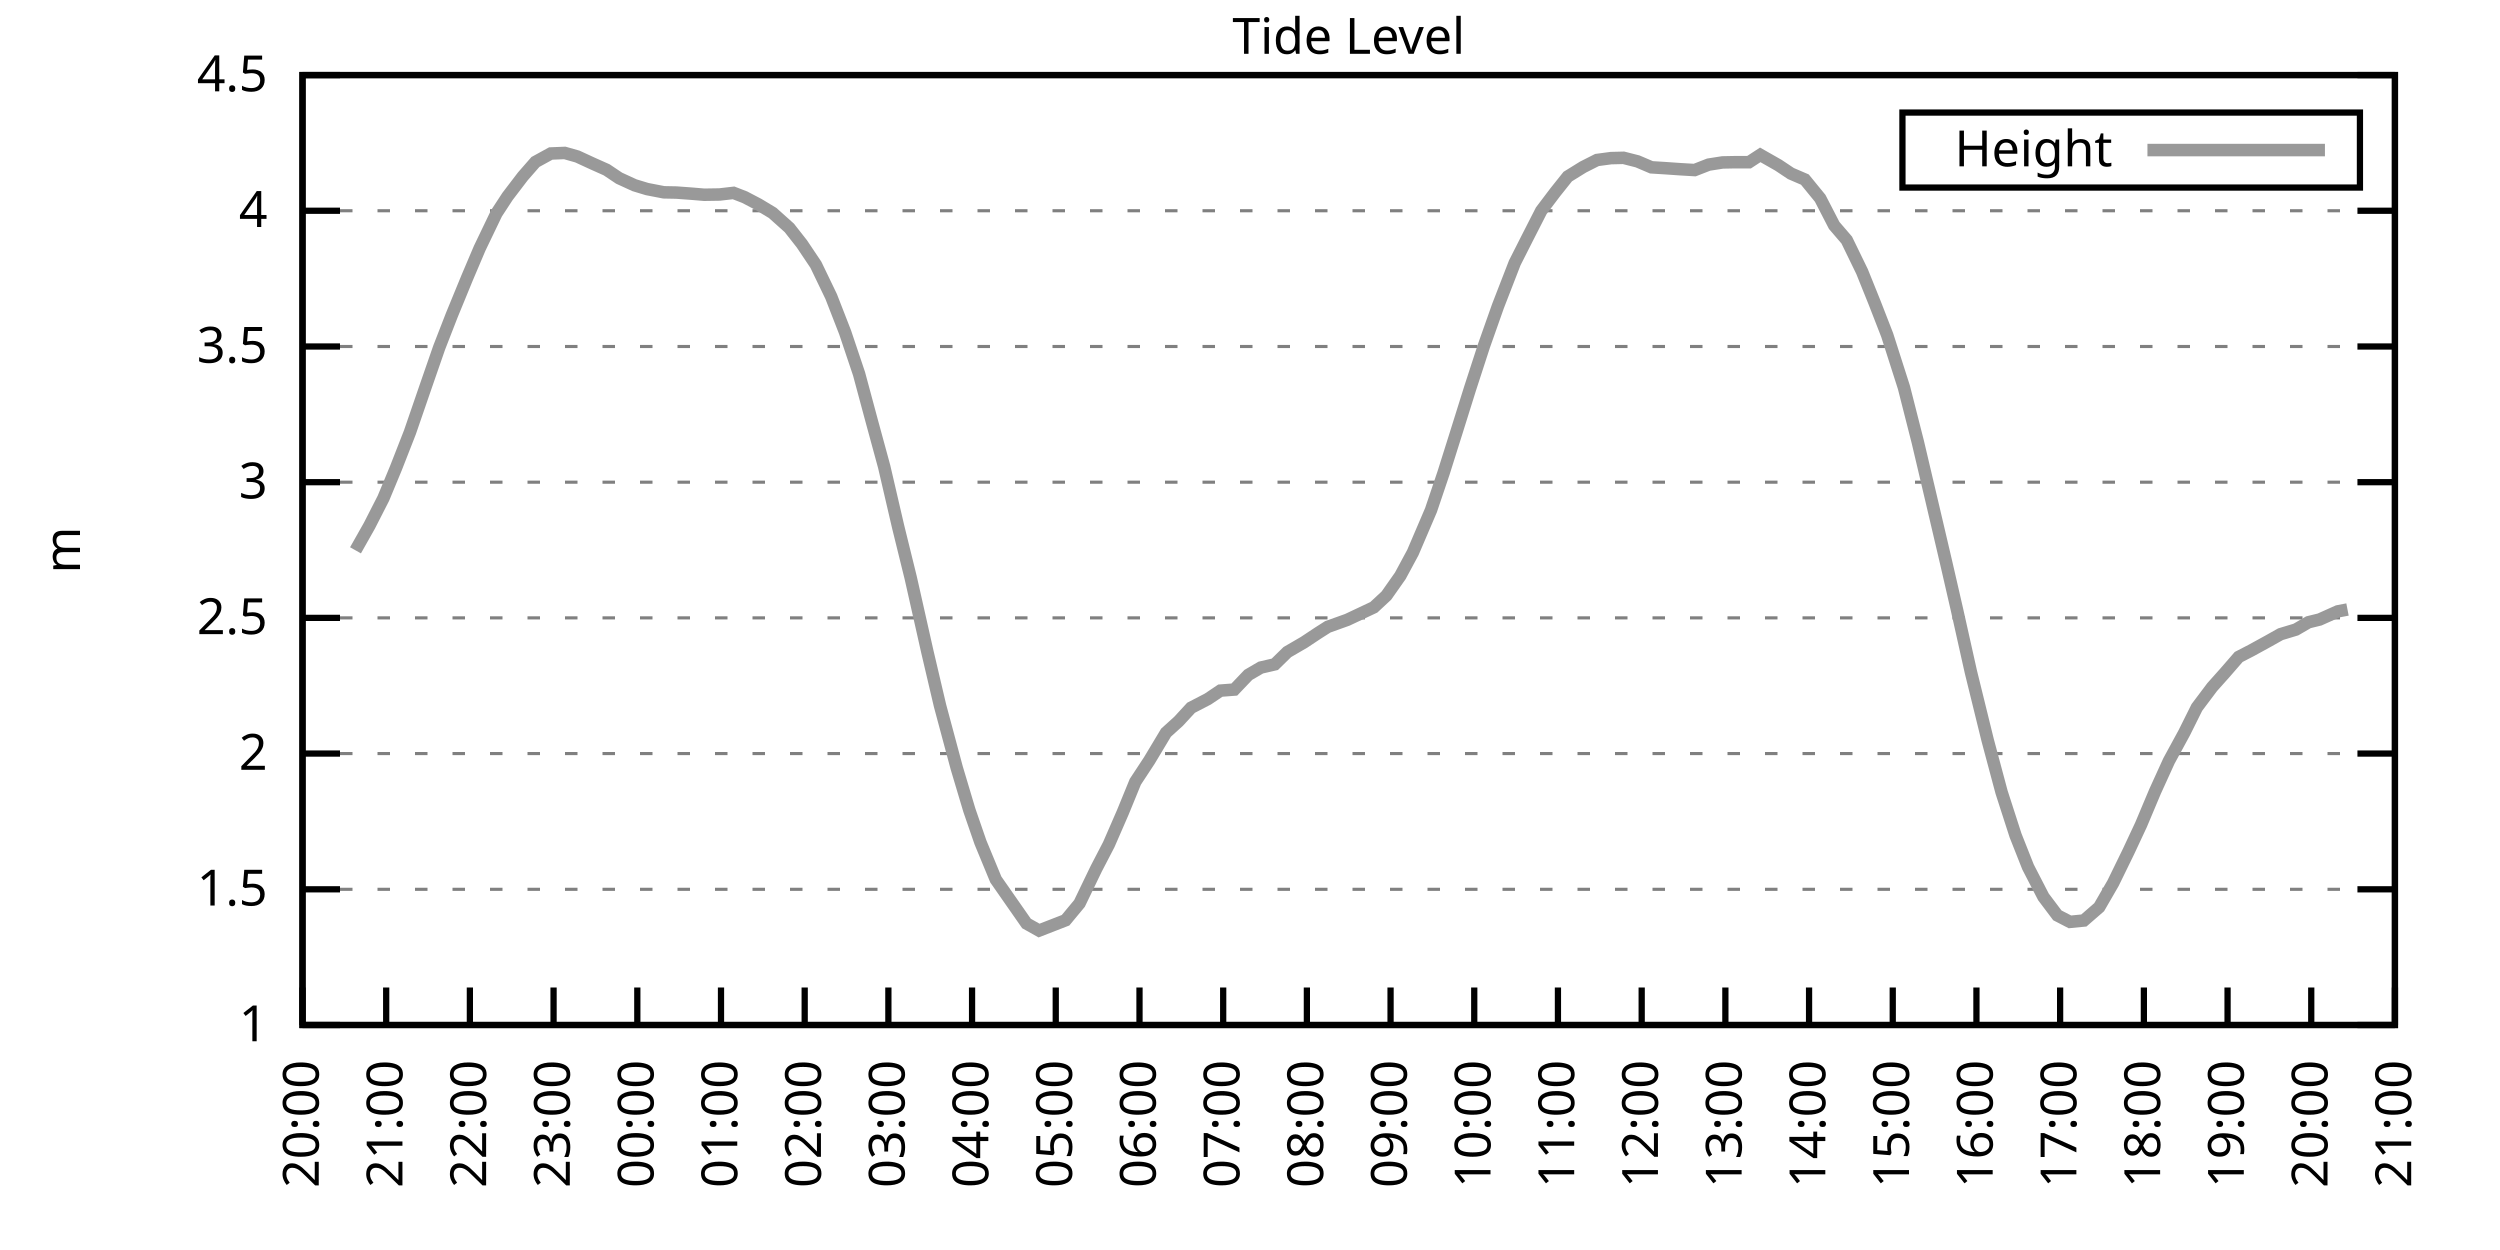
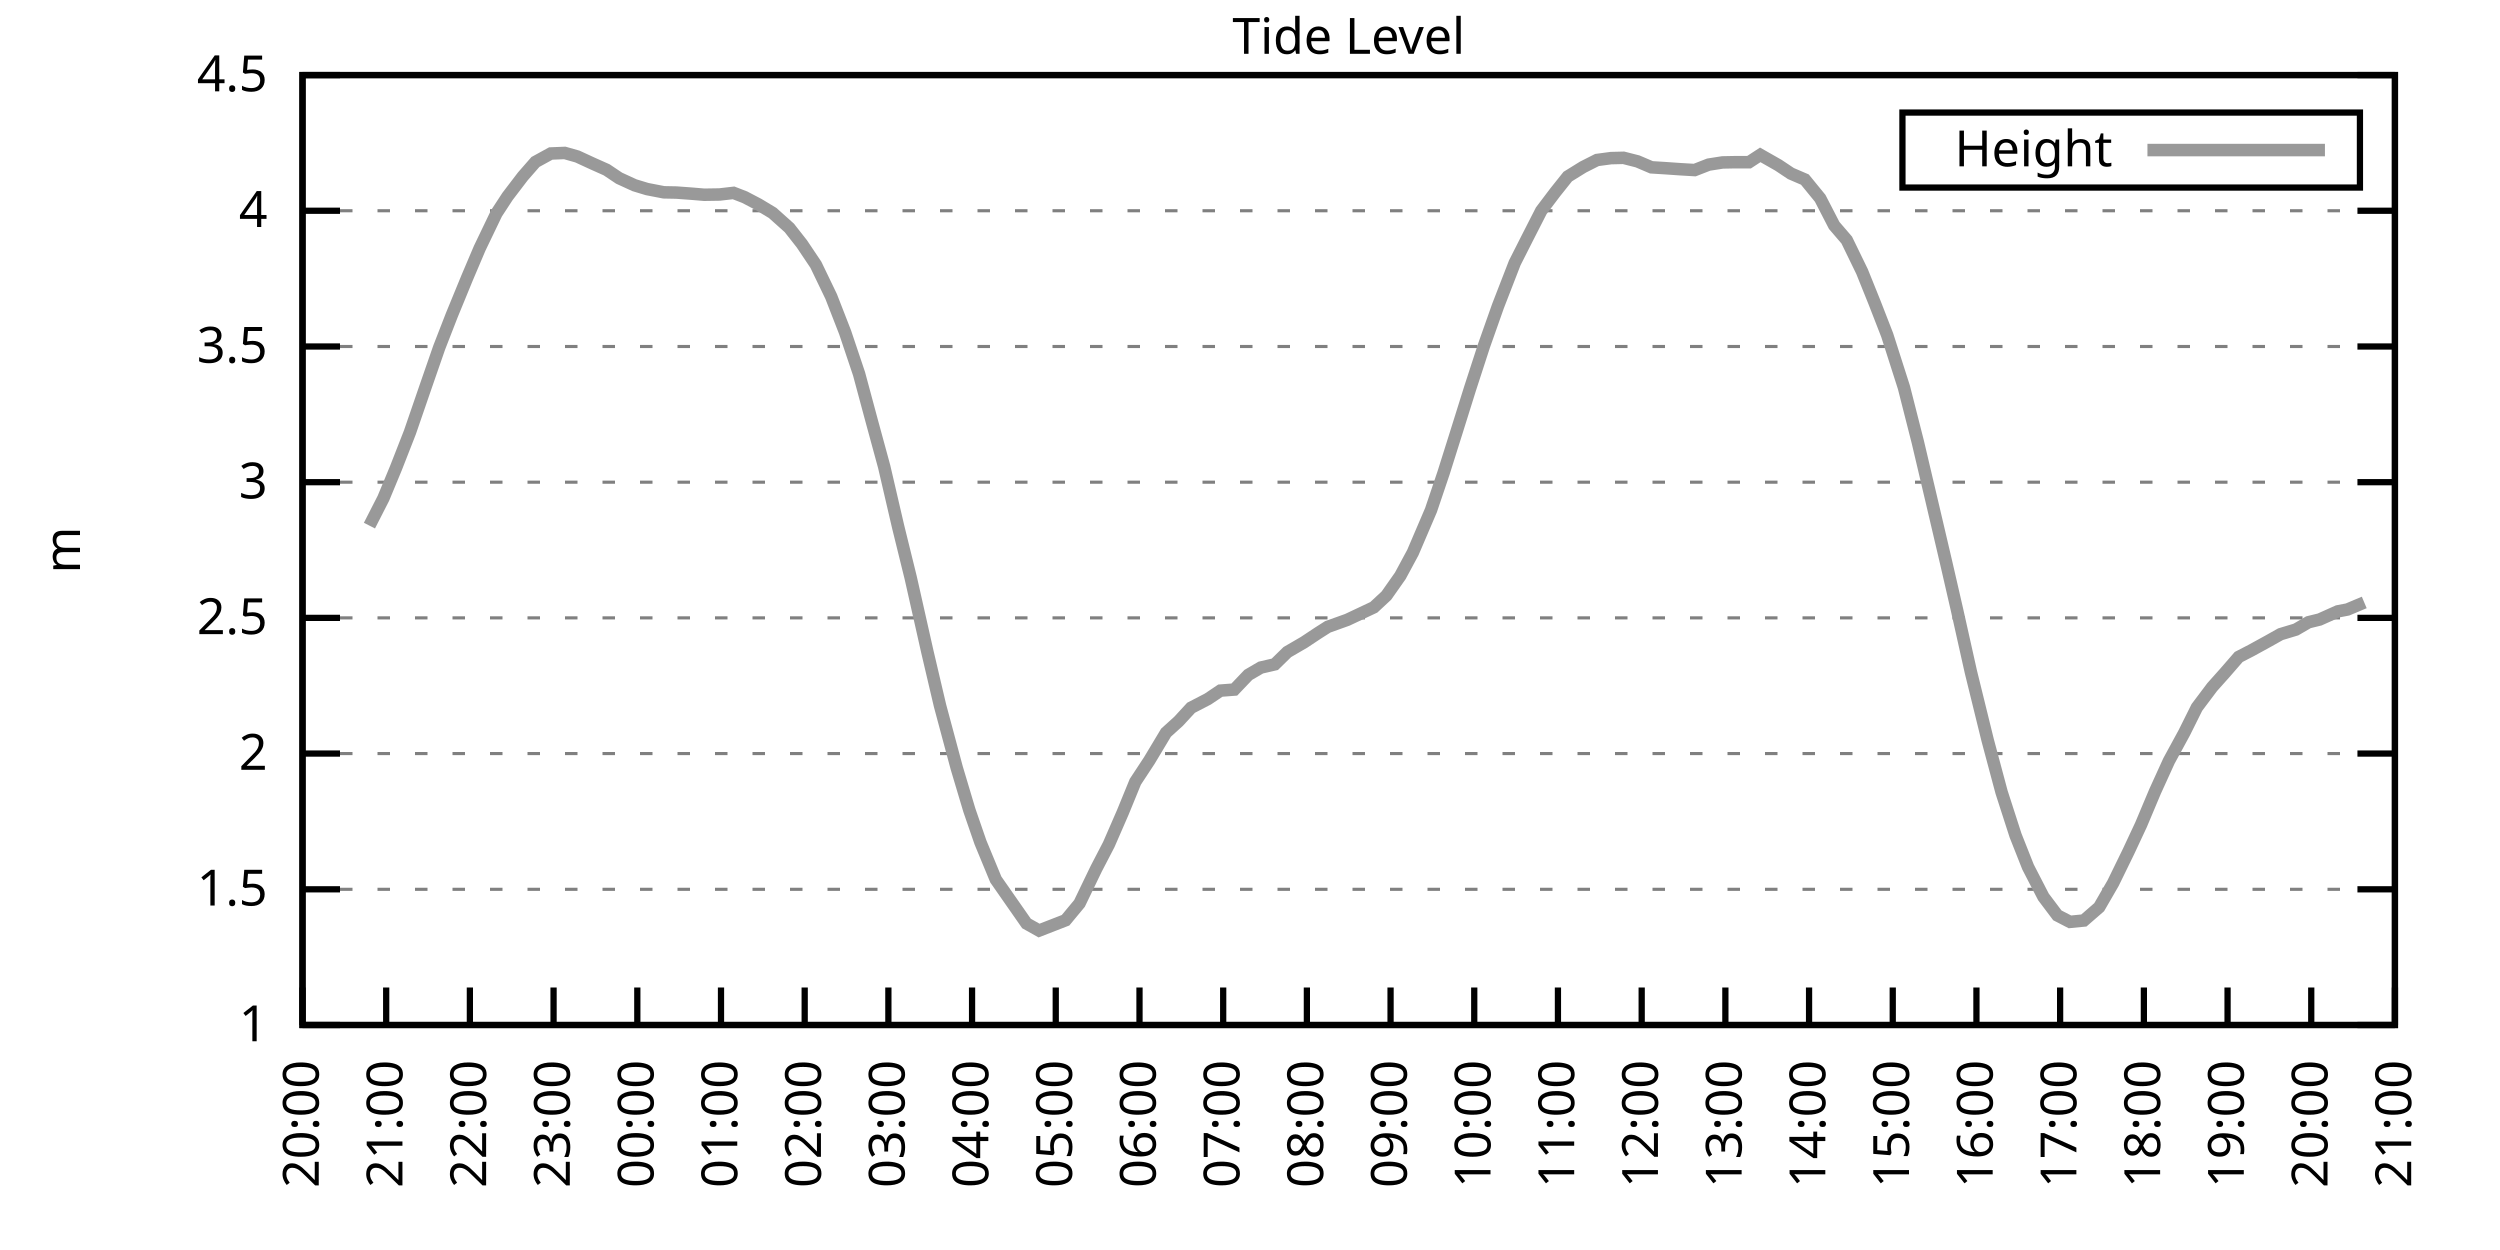
<svg xmlns="http://www.w3.org/2000/svg" xmlns:xlink="http://www.w3.org/1999/xlink" width="400" height="200" viewBox="0 0 400 200">
  <g id="gnuplot_canvas">
    <rect x="0" y="0" width="400" height="200" fill="none" />
    <defs>
      <circle id="gpDot" r="0.5" stroke-width="0.5" stroke="currentColor" />
      <path id="gpPt0" stroke-width="0.333" stroke="currentColor" d="M-1,0 h2 M0,-1 v2" />
      <path id="gpPt1" stroke-width="0.333" stroke="currentColor" d="M-1,-1 L1,1 M1,-1 L-1,1" />
      <path id="gpPt2" stroke-width="0.333" stroke="currentColor" d="M-1,0 L1,0 M0,-1 L0,1 M-1,-1 L1,1 M-1,1 L1,-1" />
      <rect id="gpPt3" stroke-width="0.333" stroke="currentColor" x="-1" y="-1" width="2" height="2" />
      <rect id="gpPt4" stroke-width="0.333" stroke="currentColor" fill="currentColor" x="-1" y="-1" width="2" height="2" />
      <circle id="gpPt5" stroke-width="0.333" stroke="currentColor" cx="0" cy="0" r="1" />
      <use xlink:href="#gpPt5" id="gpPt6" fill="currentColor" stroke="none" />
      <path id="gpPt7" stroke-width="0.333" stroke="currentColor" d="M0,-1.33 L-1.33,0.67 L1.33,0.67 z" />
      <use xlink:href="#gpPt7" id="gpPt8" fill="currentColor" stroke="none" />
      <use xlink:href="#gpPt7" id="gpPt9" stroke="currentColor" transform="rotate(180)" />
      <use xlink:href="#gpPt9" id="gpPt10" fill="currentColor" stroke="none" />
      <use xlink:href="#gpPt3" id="gpPt11" stroke="currentColor" transform="rotate(45)" />
      <use xlink:href="#gpPt11" id="gpPt12" fill="currentColor" stroke="none" />
      <path id="gpPt13" stroke-width="0.333" stroke="currentColor" d="M0,1.330 L1.265,0.411 L0.782,-1.067 L-0.782,-1.076 L-1.265,0.411 z" />
      <use xlink:href="#gpPt13" id="gpPt14" fill="currentColor" stroke="none" />
      <filter id="textbox" filterUnits="objectBoundingBox" x="0" y="0" height="1" width="1">
        <feFlood flood-color="white" flood-opacity="1" result="bgnd" />
        <feComposite in="SourceGraphic" in2="bgnd" operator="atop" />
      </filter>
      <filter id="greybox" filterUnits="objectBoundingBox" x="0" y="0" height="1" width="1">
        <feFlood flood-color="lightgrey" flood-opacity="1" result="grey" />
        <feComposite in="SourceGraphic" in2="grey" operator="atop" />
      </filter>
    </defs>
    <g fill="none" color="white" stroke="currentColor" stroke-width="1.00" stroke-linecap="butt" stroke-linejoin="miter">
</g>
    <g fill="none" color="black" stroke="currentColor" stroke-width="1.00" stroke-linecap="butt" stroke-linejoin="miter">
      <g stroke="none" shape-rendering="crispEdges">
        <polygon fill="rgb(255, 255, 255)" points="48.40,164.00 383.18,164.00 383.18,12.02 48.40,12.02 " />
      </g>
    </g>
    <g fill="none" color="black" stroke="currentColor" stroke-width="1.00" stroke-linecap="butt" stroke-linejoin="miter">
</g>
    <g fill="none" color="black" stroke="black" stroke-width="0.50" stroke-linecap="butt" stroke-linejoin="miter">
</g>
    <g fill="none" color="gray" stroke="currentColor" stroke-width="0.50" stroke-linecap="butt" stroke-linejoin="miter">
      <path stroke="gray" stroke-dasharray="2,4" class="gridline" d="M48.40,164.00 L383.19,164.00  " />
    </g>
    <g fill="none" color="gray" stroke="gray" stroke-width="1.00" stroke-linecap="butt" stroke-linejoin="miter">
</g>
    <g fill="none" color="black" stroke="currentColor" stroke-width="1.00" stroke-linecap="butt" stroke-linejoin="miter">
      <path stroke="black" d="M48.40,164.00 L54.40,164.00 M383.19,164.00 L377.19,164.00  " />
      <g transform="translate(42.80,166.60)" stroke="none" fill="black" font-family="Sans" font-size="8.00" text-anchor="end">
        <text>
          <tspan font-family="Sans"> 1</tspan>
        </text>
      </g>
    </g>
    <g fill="none" color="black" stroke="currentColor" stroke-width="1.00" stroke-linecap="butt" stroke-linejoin="miter">
</g>
    <g fill="none" color="black" stroke="black" stroke-width="0.50" stroke-linecap="butt" stroke-linejoin="miter">
</g>
    <g fill="none" color="gray" stroke="currentColor" stroke-width="0.50" stroke-linecap="butt" stroke-linejoin="miter">
      <path stroke="gray" stroke-dasharray="2,4" class="gridline" d="M48.40,142.29 L383.19,142.29  " />
    </g>
    <g fill="none" color="gray" stroke="gray" stroke-width="1.00" stroke-linecap="butt" stroke-linejoin="miter">
</g>
    <g fill="none" color="black" stroke="currentColor" stroke-width="1.00" stroke-linecap="butt" stroke-linejoin="miter">
      <path stroke="black" d="M48.40,142.29 L54.40,142.29 M383.19,142.29 L377.19,142.29  " />
      <g transform="translate(42.80,144.89)" stroke="none" fill="black" font-family="Sans" font-size="8.00" text-anchor="end">
        <text>
          <tspan font-family="Sans"> 1.5</tspan>
        </text>
      </g>
    </g>
    <g fill="none" color="black" stroke="currentColor" stroke-width="1.00" stroke-linecap="butt" stroke-linejoin="miter">
</g>
    <g fill="none" color="black" stroke="black" stroke-width="0.50" stroke-linecap="butt" stroke-linejoin="miter">
</g>
    <g fill="none" color="gray" stroke="currentColor" stroke-width="0.50" stroke-linecap="butt" stroke-linejoin="miter">
      <path stroke="gray" stroke-dasharray="2,4" class="gridline" d="M48.40,120.57 L383.19,120.57  " />
    </g>
    <g fill="none" color="gray" stroke="gray" stroke-width="1.00" stroke-linecap="butt" stroke-linejoin="miter">
</g>
    <g fill="none" color="black" stroke="currentColor" stroke-width="1.00" stroke-linecap="butt" stroke-linejoin="miter">
      <path stroke="black" d="M48.40,120.57 L54.40,120.57 M383.19,120.57 L377.19,120.57  " />
      <g transform="translate(42.80,123.17)" stroke="none" fill="black" font-family="Sans" font-size="8.00" text-anchor="end">
        <text>
          <tspan font-family="Sans"> 2</tspan>
        </text>
      </g>
    </g>
    <g fill="none" color="black" stroke="currentColor" stroke-width="1.00" stroke-linecap="butt" stroke-linejoin="miter">
</g>
    <g fill="none" color="black" stroke="black" stroke-width="0.50" stroke-linecap="butt" stroke-linejoin="miter">
</g>
    <g fill="none" color="gray" stroke="currentColor" stroke-width="0.50" stroke-linecap="butt" stroke-linejoin="miter">
      <path stroke="gray" stroke-dasharray="2,4" class="gridline" d="M48.40,98.86 L383.19,98.86  " />
    </g>
    <g fill="none" color="gray" stroke="gray" stroke-width="1.00" stroke-linecap="butt" stroke-linejoin="miter">
</g>
    <g fill="none" color="black" stroke="currentColor" stroke-width="1.00" stroke-linecap="butt" stroke-linejoin="miter">
      <path stroke="black" d="M48.40,98.86 L54.40,98.86 M383.19,98.86 L377.19,98.86  " />
      <g transform="translate(42.80,101.46)" stroke="none" fill="black" font-family="Sans" font-size="8.00" text-anchor="end">
        <text>
          <tspan font-family="Sans"> 2.5</tspan>
        </text>
      </g>
    </g>
    <g fill="none" color="black" stroke="currentColor" stroke-width="1.00" stroke-linecap="butt" stroke-linejoin="miter">
</g>
    <g fill="none" color="black" stroke="black" stroke-width="0.50" stroke-linecap="butt" stroke-linejoin="miter">
</g>
    <g fill="none" color="gray" stroke="currentColor" stroke-width="0.50" stroke-linecap="butt" stroke-linejoin="miter">
      <path stroke="gray" stroke-dasharray="2,4" class="gridline" d="M48.40,77.15 L383.19,77.15  " />
    </g>
    <g fill="none" color="gray" stroke="gray" stroke-width="1.00" stroke-linecap="butt" stroke-linejoin="miter">
</g>
    <g fill="none" color="black" stroke="currentColor" stroke-width="1.00" stroke-linecap="butt" stroke-linejoin="miter">
      <path stroke="black" d="M48.40,77.15 L54.40,77.15 M383.19,77.15 L377.19,77.15  " />
      <g transform="translate(42.80,79.75)" stroke="none" fill="black" font-family="Sans" font-size="8.00" text-anchor="end">
        <text>
          <tspan font-family="Sans"> 3</tspan>
        </text>
      </g>
    </g>
    <g fill="none" color="black" stroke="currentColor" stroke-width="1.00" stroke-linecap="butt" stroke-linejoin="miter">
</g>
    <g fill="none" color="black" stroke="black" stroke-width="0.50" stroke-linecap="butt" stroke-linejoin="miter">
</g>
    <g fill="none" color="gray" stroke="currentColor" stroke-width="0.50" stroke-linecap="butt" stroke-linejoin="miter">
      <path stroke="gray" stroke-dasharray="2,4" class="gridline" d="M48.40,55.44 L383.19,55.44  " />
    </g>
    <g fill="none" color="gray" stroke="gray" stroke-width="1.00" stroke-linecap="butt" stroke-linejoin="miter">
</g>
    <g fill="none" color="black" stroke="currentColor" stroke-width="1.00" stroke-linecap="butt" stroke-linejoin="miter">
      <path stroke="black" d="M48.40,55.44 L54.40,55.44 M383.19,55.44 L377.19,55.44  " />
      <g transform="translate(42.80,58.04)" stroke="none" fill="black" font-family="Sans" font-size="8.00" text-anchor="end">
        <text>
          <tspan font-family="Sans"> 3.5</tspan>
        </text>
      </g>
    </g>
    <g fill="none" color="black" stroke="currentColor" stroke-width="1.00" stroke-linecap="butt" stroke-linejoin="miter">
</g>
    <g fill="none" color="black" stroke="black" stroke-width="0.50" stroke-linecap="butt" stroke-linejoin="miter">
</g>
    <g fill="none" color="gray" stroke="currentColor" stroke-width="0.50" stroke-linecap="butt" stroke-linejoin="miter">
      <path stroke="gray" stroke-dasharray="2,4" class="gridline" d="M48.40,33.72 L383.19,33.72  " />
    </g>
    <g fill="none" color="gray" stroke="gray" stroke-width="1.00" stroke-linecap="butt" stroke-linejoin="miter">
</g>
    <g fill="none" color="black" stroke="currentColor" stroke-width="1.00" stroke-linecap="butt" stroke-linejoin="miter">
      <path stroke="black" d="M48.40,33.72 L54.40,33.72 M383.19,33.72 L377.19,33.72  " />
      <g transform="translate(42.80,36.32)" stroke="none" fill="black" font-family="Sans" font-size="8.00" text-anchor="end">
        <text>
          <tspan font-family="Sans"> 4</tspan>
        </text>
      </g>
    </g>
    <g fill="none" color="black" stroke="currentColor" stroke-width="1.00" stroke-linecap="butt" stroke-linejoin="miter">
</g>
    <g fill="none" color="black" stroke="black" stroke-width="0.50" stroke-linecap="butt" stroke-linejoin="miter">
</g>
    <g fill="none" color="gray" stroke="currentColor" stroke-width="0.50" stroke-linecap="butt" stroke-linejoin="miter">
      <path stroke="gray" stroke-dasharray="2,4" class="gridline" d="M48.40,12.01 L383.19,12.01  " />
    </g>
    <g fill="none" color="gray" stroke="gray" stroke-width="1.00" stroke-linecap="butt" stroke-linejoin="miter">
</g>
    <g fill="none" color="black" stroke="currentColor" stroke-width="1.00" stroke-linecap="butt" stroke-linejoin="miter">
      <path stroke="black" d="M48.40,12.01 L54.40,12.01 M383.19,12.01 L377.19,12.01  " />
      <g transform="translate(42.80,14.61)" stroke="none" fill="black" font-family="Sans" font-size="8.00" text-anchor="end">
        <text>
          <tspan font-family="Sans"> 4.5</tspan>
        </text>
      </g>
    </g>
    <g fill="none" color="black" stroke="currentColor" stroke-width="1.00" stroke-linecap="butt" stroke-linejoin="miter">
      <path stroke="black" d="M48.40,164.00 L48.40,158.00  " />
      <g transform="translate(51.00,169.60) rotate(270.00)" stroke="none" fill="black" font-family="Sans" font-size="8.00" text-anchor="end">
        <text>
          <tspan font-family="Sans">20:00</tspan>
        </text>
      </g>
    </g>
    <g fill="none" color="black" stroke="currentColor" stroke-width="1.00" stroke-linecap="butt" stroke-linejoin="miter">
      <path stroke="black" d="M61.79,164.00 L61.79,158.00  " />
      <g transform="translate(64.39,169.60) rotate(270.00)" stroke="none" fill="black" font-family="Sans" font-size="8.00" text-anchor="end">
        <text>
          <tspan font-family="Sans">21:00</tspan>
        </text>
      </g>
    </g>
    <g fill="none" color="black" stroke="currentColor" stroke-width="1.00" stroke-linecap="butt" stroke-linejoin="miter">
      <path stroke="black" d="M75.18,164.00 L75.18,158.00  " />
      <g transform="translate(77.78,169.60) rotate(270.00)" stroke="none" fill="black" font-family="Sans" font-size="8.00" text-anchor="end">
        <text>
          <tspan font-family="Sans">22:00</tspan>
        </text>
      </g>
    </g>
    <g fill="none" color="black" stroke="currentColor" stroke-width="1.00" stroke-linecap="butt" stroke-linejoin="miter">
      <path stroke="black" d="M88.57,164.00 L88.57,158.00  " />
      <g transform="translate(91.17,169.60) rotate(270.00)" stroke="none" fill="black" font-family="Sans" font-size="8.00" text-anchor="end">
        <text>
          <tspan font-family="Sans">23:00</tspan>
        </text>
      </g>
    </g>
    <g fill="none" color="black" stroke="currentColor" stroke-width="1.00" stroke-linecap="butt" stroke-linejoin="miter">
      <path stroke="black" d="M101.97,164.00 L101.97,158.00  " />
      <g transform="translate(104.57,169.60) rotate(270.00)" stroke="none" fill="black" font-family="Sans" font-size="8.00" text-anchor="end">
        <text>
          <tspan font-family="Sans">00:00</tspan>
        </text>
      </g>
    </g>
    <g fill="none" color="black" stroke="currentColor" stroke-width="1.00" stroke-linecap="butt" stroke-linejoin="miter">
      <path stroke="black" d="M115.36,164.00 L115.36,158.00  " />
      <g transform="translate(117.96,169.60) rotate(270.00)" stroke="none" fill="black" font-family="Sans" font-size="8.00" text-anchor="end">
        <text>
          <tspan font-family="Sans">01:00</tspan>
        </text>
      </g>
    </g>
    <g fill="none" color="black" stroke="currentColor" stroke-width="1.00" stroke-linecap="butt" stroke-linejoin="miter">
      <path stroke="black" d="M128.75,164.00 L128.75,158.00  " />
      <g transform="translate(131.35,169.60) rotate(270.00)" stroke="none" fill="black" font-family="Sans" font-size="8.00" text-anchor="end">
        <text>
          <tspan font-family="Sans">02:00</tspan>
        </text>
      </g>
    </g>
    <g fill="none" color="black" stroke="currentColor" stroke-width="1.00" stroke-linecap="butt" stroke-linejoin="miter">
      <path stroke="black" d="M142.14,164.00 L142.14,158.00  " />
      <g transform="translate(144.74,169.60) rotate(270.00)" stroke="none" fill="black" font-family="Sans" font-size="8.00" text-anchor="end">
        <text>
          <tspan font-family="Sans">03:00</tspan>
        </text>
      </g>
    </g>
    <g fill="none" color="black" stroke="currentColor" stroke-width="1.00" stroke-linecap="butt" stroke-linejoin="miter">
      <path stroke="black" d="M155.53,164.00 L155.53,158.00  " />
      <g transform="translate(158.13,169.60) rotate(270.00)" stroke="none" fill="black" font-family="Sans" font-size="8.00" text-anchor="end">
        <text>
          <tspan font-family="Sans">04:00</tspan>
        </text>
      </g>
    </g>
    <g fill="none" color="black" stroke="currentColor" stroke-width="1.00" stroke-linecap="butt" stroke-linejoin="miter">
      <path stroke="black" d="M168.92,164.00 L168.92,158.00  " />
      <g transform="translate(171.52,169.60) rotate(270.00)" stroke="none" fill="black" font-family="Sans" font-size="8.00" text-anchor="end">
        <text>
          <tspan font-family="Sans">05:00</tspan>
        </text>
      </g>
    </g>
    <g fill="none" color="black" stroke="currentColor" stroke-width="1.00" stroke-linecap="butt" stroke-linejoin="miter">
      <path stroke="black" d="M182.32,164.00 L182.32,158.00  " />
      <g transform="translate(184.92,169.60) rotate(270.00)" stroke="none" fill="black" font-family="Sans" font-size="8.00" text-anchor="end">
        <text>
          <tspan font-family="Sans">06:00</tspan>
        </text>
      </g>
    </g>
    <g fill="none" color="black" stroke="currentColor" stroke-width="1.00" stroke-linecap="butt" stroke-linejoin="miter">
      <path stroke="black" d="M195.71,164.00 L195.71,158.00  " />
      <g transform="translate(198.31,169.60) rotate(270.00)" stroke="none" fill="black" font-family="Sans" font-size="8.00" text-anchor="end">
        <text>
          <tspan font-family="Sans">07:00</tspan>
        </text>
      </g>
    </g>
    <g fill="none" color="black" stroke="currentColor" stroke-width="1.00" stroke-linecap="butt" stroke-linejoin="miter">
      <path stroke="black" d="M209.10,164.00 L209.10,158.00  " />
      <g transform="translate(211.70,169.60) rotate(270.00)" stroke="none" fill="black" font-family="Sans" font-size="8.00" text-anchor="end">
        <text>
          <tspan font-family="Sans">08:00</tspan>
        </text>
      </g>
    </g>
    <g fill="none" color="black" stroke="currentColor" stroke-width="1.00" stroke-linecap="butt" stroke-linejoin="miter">
      <path stroke="black" d="M222.49,164.00 L222.49,158.00  " />
      <g transform="translate(225.09,169.60) rotate(270.00)" stroke="none" fill="black" font-family="Sans" font-size="8.00" text-anchor="end">
        <text>
          <tspan font-family="Sans">09:00</tspan>
        </text>
      </g>
    </g>
    <g fill="none" color="black" stroke="currentColor" stroke-width="1.00" stroke-linecap="butt" stroke-linejoin="miter">
      <path stroke="black" d="M235.88,164.00 L235.88,158.00  " />
      <g transform="translate(238.48,169.60) rotate(270.00)" stroke="none" fill="black" font-family="Sans" font-size="8.00" text-anchor="end">
        <text>
          <tspan font-family="Sans">10:00</tspan>
        </text>
      </g>
    </g>
    <g fill="none" color="black" stroke="currentColor" stroke-width="1.00" stroke-linecap="butt" stroke-linejoin="miter">
      <path stroke="black" d="M249.27,164.00 L249.27,158.00  " />
      <g transform="translate(251.87,169.60) rotate(270.00)" stroke="none" fill="black" font-family="Sans" font-size="8.00" text-anchor="end">
        <text>
          <tspan font-family="Sans">11:00</tspan>
        </text>
      </g>
    </g>
    <g fill="none" color="black" stroke="currentColor" stroke-width="1.00" stroke-linecap="butt" stroke-linejoin="miter">
      <path stroke="black" d="M262.67,164.00 L262.67,158.00  " />
      <g transform="translate(265.27,169.60) rotate(270.00)" stroke="none" fill="black" font-family="Sans" font-size="8.00" text-anchor="end">
        <text>
          <tspan font-family="Sans">12:00</tspan>
        </text>
      </g>
    </g>
    <g fill="none" color="black" stroke="currentColor" stroke-width="1.00" stroke-linecap="butt" stroke-linejoin="miter">
      <path stroke="black" d="M276.06,164.00 L276.06,158.00  " />
      <g transform="translate(278.66,169.60) rotate(270.00)" stroke="none" fill="black" font-family="Sans" font-size="8.00" text-anchor="end">
        <text>
          <tspan font-family="Sans">13:00</tspan>
        </text>
      </g>
    </g>
    <g fill="none" color="black" stroke="currentColor" stroke-width="1.00" stroke-linecap="butt" stroke-linejoin="miter">
      <path stroke="black" d="M289.45,164.00 L289.45,158.00  " />
      <g transform="translate(292.05,169.60) rotate(270.00)" stroke="none" fill="black" font-family="Sans" font-size="8.00" text-anchor="end">
        <text>
          <tspan font-family="Sans">14:00</tspan>
        </text>
      </g>
    </g>
    <g fill="none" color="black" stroke="currentColor" stroke-width="1.00" stroke-linecap="butt" stroke-linejoin="miter">
      <path stroke="black" d="M302.84,164.00 L302.84,158.00  " />
      <g transform="translate(305.44,169.60) rotate(270.00)" stroke="none" fill="black" font-family="Sans" font-size="8.00" text-anchor="end">
        <text>
          <tspan font-family="Sans">15:00</tspan>
        </text>
      </g>
    </g>
    <g fill="none" color="black" stroke="currentColor" stroke-width="1.00" stroke-linecap="butt" stroke-linejoin="miter">
      <path stroke="black" d="M316.23,164.00 L316.23,158.00  " />
      <g transform="translate(318.83,169.60) rotate(270.00)" stroke="none" fill="black" font-family="Sans" font-size="8.00" text-anchor="end">
        <text>
          <tspan font-family="Sans">16:00</tspan>
        </text>
      </g>
    </g>
    <g fill="none" color="black" stroke="currentColor" stroke-width="1.00" stroke-linecap="butt" stroke-linejoin="miter">
      <path stroke="black" d="M329.62,164.00 L329.62,158.00  " />
      <g transform="translate(332.22,169.60) rotate(270.00)" stroke="none" fill="black" font-family="Sans" font-size="8.00" text-anchor="end">
        <text>
          <tspan font-family="Sans">17:00</tspan>
        </text>
      </g>
    </g>
    <g fill="none" color="black" stroke="currentColor" stroke-width="1.00" stroke-linecap="butt" stroke-linejoin="miter">
      <path stroke="black" d="M343.02,164.00 L343.02,158.00  " />
      <g transform="translate(345.62,169.60) rotate(270.00)" stroke="none" fill="black" font-family="Sans" font-size="8.00" text-anchor="end">
        <text>
          <tspan font-family="Sans">18:00</tspan>
        </text>
      </g>
    </g>
    <g fill="none" color="black" stroke="currentColor" stroke-width="1.00" stroke-linecap="butt" stroke-linejoin="miter">
      <path stroke="black" d="M356.41,164.00 L356.41,158.00  " />
      <g transform="translate(359.01,169.60) rotate(270.00)" stroke="none" fill="black" font-family="Sans" font-size="8.00" text-anchor="end">
        <text>
          <tspan font-family="Sans">19:00</tspan>
        </text>
      </g>
    </g>
    <g fill="none" color="black" stroke="currentColor" stroke-width="1.00" stroke-linecap="butt" stroke-linejoin="miter">
      <path stroke="black" d="M369.80,164.00 L369.80,158.00  " />
      <g transform="translate(372.40,169.60) rotate(270.00)" stroke="none" fill="black" font-family="Sans" font-size="8.00" text-anchor="end">
        <text>
          <tspan font-family="Sans">20:00</tspan>
        </text>
      </g>
    </g>
    <g fill="none" color="black" stroke="currentColor" stroke-width="1.00" stroke-linecap="butt" stroke-linejoin="miter">
      <path stroke="black" d="M383.19,164.00 L383.19,158.00  " />
      <g transform="translate(385.79,169.60) rotate(270.00)" stroke="none" fill="black" font-family="Sans" font-size="8.00" text-anchor="end">
        <text>
          <tspan font-family="Sans">21:00</tspan>
        </text>
      </g>
    </g>
    <g fill="none" color="black" stroke="currentColor" stroke-width="1.00" stroke-linecap="butt" stroke-linejoin="miter">
</g>
    <g fill="none" color="black" stroke="currentColor" stroke-width="1.00" stroke-linecap="butt" stroke-linejoin="miter">
      <path stroke="black" d="M48.40,12.01 L48.40,164.00 L383.19,164.00 L383.19,12.01 L48.40,12.01 Z  " />
    </g>
    <g fill="none" color="black" stroke="currentColor" stroke-width="1.00" stroke-linecap="butt" stroke-linejoin="miter">
</g>
    <g fill="none" color="black" stroke="currentColor" stroke-width="1.00" stroke-linecap="butt" stroke-linejoin="miter">
      <path stroke="black" d="M304.39,30.01 L304.39,18.01 L377.59,18.01 L377.59,30.01 L304.39,30.01 Z  " />
    </g>
    <g id="Tide_level_plot_1">
      <g fill="none" color="white" stroke="black" stroke-width="2.00" stroke-linecap="butt" stroke-linejoin="miter">
</g>
      <g fill="none" color="black" stroke="currentColor" stroke-width="2.00" stroke-linecap="butt" stroke-linejoin="miter">
        <g transform="translate(337.99,26.61)" stroke="none" fill="black" font-family="Sans" font-size="8.00" text-anchor="end">
          <text>
            <tspan font-family="Sans">Height</tspan>
          </text>
        </g>
      </g>
      <g fill="none" color="black" stroke="currentColor" stroke-width="2.00" stroke-linecap="butt" stroke-linejoin="miter">
-         <path stroke="rgb(153, 153, 153)" d="M343.59,24.01 L371.99,24.01 M56.88,88.05 L59.11,84.10 L61.35,79.71 L63.35,74.89 L65.59,69.16 L68.04,62.04   L70.27,55.61 L72.28,50.44 L74.74,44.45 L76.75,39.72 L79.42,34.16 L81.21,31.42 L83.66,28.21 L85.67,25.91   L88.13,24.56 L90.36,24.47 L92.37,25.04 L94.82,26.17 L97.06,27.17 L99.06,28.51 L101.52,29.64 L103.53,30.25   L106.21,30.77 L108.22,30.81 L110.67,30.99 L112.68,31.16 L115.13,31.12 L117.37,30.86 L119.15,31.55 L121.38,32.72   L123.62,34.07 L126.29,36.46 L128.30,39.02 L130.54,42.36 L132.99,47.45 L135.22,53.18 L137.45,59.82 L139.46,67.29   L141.47,74.67 L143.70,84.27 L145.71,92.43 L148.39,104.33 L150.40,112.89 L153.08,122.88 L155.09,129.61 L156.87,134.77   L159.33,140.72 L164.24,147.76 L166.25,148.89 L170.49,147.24 L172.72,144.55 L175.40,138.99 L177.41,135.12 L179.64,130.00   L181.65,125.09 L183.88,121.70 L186.56,117.23 L188.57,115.41 L190.57,113.24 L193.25,111.85 L195.26,110.50 L197.49,110.33   L199.73,107.98 L201.73,106.81 L203.97,106.29 L205.97,104.33 L208.65,102.77 L210.88,101.29 L212.45,100.29 L215.57,99.17   L219.81,97.17 L221.82,95.30 L224.05,92.13 L226.06,88.40 L228.96,81.62 L230.97,75.67 L232.98,69.29 L235.21,62.17   L237.44,55.31 L239.68,48.97 L242.36,42.06 L244.36,38.11 L246.60,33.72 L248.83,30.77 L250.84,28.25 L253.29,26.73   L255.52,25.60 L257.76,25.30 L259.76,25.25 L262.00,25.82 L264.23,26.77 L266.46,26.91 L268.92,27.08 L271.15,27.21   L273.38,26.34 L275.61,25.99 L277.62,25.95 L279.85,25.95 L281.64,24.78 L284.54,26.43 L286.55,27.77 L288.78,28.73   L291.23,31.73 L293.47,36.07 L295.48,38.41 L297.93,43.45 L299.94,48.44 L301.95,53.61 L304.63,61.99 L306.86,70.76   L309.09,80.23 L311.32,89.74 L313.11,97.52 L315.34,107.50 L318.02,118.40 L320.25,126.74 L322.48,133.65 L324.49,138.73   L326.95,143.50 L329.18,146.46 L331.19,147.50 L333.42,147.28 L335.87,145.15 L338.10,141.29 L340.56,136.25 L342.57,131.95   L344.80,126.65 L347.03,121.75 L349.49,117.23 L351.50,113.19 L353.95,109.93 L355.96,107.68 L358.19,105.11 L360.20,104.07   L362.88,102.60 L364.89,101.47 L367.34,100.73 L369.35,99.56 L371.14,99.12 L374.04,97.82 L375.60,97.52  " />
+         <path stroke="rgb(153, 153, 153)" d="M343.59,24.01 L371.99,24.01 M59.11,84.10 L61.35,79.71 L63.35,74.89 L65.59,69.16 L68.04,62.04 L70.27,55.61   L72.28,50.44 L74.74,44.45 L76.75,39.72 L79.42,34.16 L81.21,31.42 L83.66,28.21 L85.67,25.91 L88.13,24.56   L90.36,24.47 L92.37,25.04 L94.82,26.17 L97.06,27.17 L99.06,28.51 L101.52,29.64 L103.53,30.25 L106.21,30.77   L108.22,30.81 L110.67,30.99 L112.68,31.16 L115.13,31.12 L117.37,30.86 L119.15,31.55 L121.38,32.72 L123.62,34.07   L126.29,36.46 L128.30,39.02 L130.54,42.36 L132.99,47.45 L135.22,53.18 L137.45,59.82 L139.46,67.29 L141.47,74.67   L143.70,84.27 L145.71,92.43 L148.39,104.33 L150.40,112.89 L153.08,122.88 L155.09,129.61 L156.87,134.77 L159.33,140.72   L164.24,147.76 L166.25,148.89 L170.49,147.24 L172.72,144.55 L175.40,138.99 L177.41,135.12 L179.64,130.00 L181.65,125.09   L183.88,121.70 L186.56,117.23 L188.57,115.41 L190.57,113.24 L193.25,111.85 L195.26,110.50 L197.49,110.33 L199.73,107.98   L201.73,106.81 L203.97,106.29 L205.97,104.33 L208.65,102.77 L210.88,101.29 L212.45,100.29 L215.57,99.17 L219.81,97.17   L221.82,95.30 L224.05,92.13 L226.06,88.40 L228.96,81.62 L230.97,75.67 L232.98,69.29 L235.21,62.17 L237.44,55.31   L239.68,48.97 L242.36,42.06 L244.36,38.11 L246.60,33.72 L248.83,30.77 L250.84,28.25 L253.29,26.73 L255.52,25.60   L257.76,25.30 L259.76,25.25 L262.00,25.82 L264.23,26.77 L266.46,26.91 L268.92,27.08 L271.15,27.21 L273.38,26.34   L275.61,25.99 L277.62,25.95 L279.85,25.95 L281.64,24.78 L284.54,26.43 L286.55,27.77 L288.78,28.73 L291.23,31.73   L293.47,36.07 L295.48,38.41 L297.93,43.45 L299.94,48.44 L301.95,53.61 L304.63,61.99 L306.86,70.76 L309.09,80.23   L311.32,89.74 L313.11,97.52 L315.34,107.50 L318.02,118.40 L320.25,126.74 L322.48,133.65 L324.49,138.73 L326.95,143.50   L329.18,146.46 L331.19,147.50 L333.42,147.28 L335.87,145.15 L338.10,141.29 L340.56,136.25 L342.57,131.95 L344.80,126.65   L347.03,121.75 L349.49,117.23 L351.50,113.19 L353.95,109.93 L355.96,107.68 L358.19,105.11 L360.20,104.07 L362.88,102.60   L364.89,101.47 L367.34,100.73 L369.35,99.56 L371.14,99.12 L374.04,97.82 L375.60,97.52 L378.28,96.39  " />
      </g>
    </g>
    <g fill="none" color="black" stroke="currentColor" stroke-width="2.00" stroke-linecap="butt" stroke-linejoin="miter">
</g>
    <g fill="none" color="black" stroke="black" stroke-width="1.00" stroke-linecap="butt" stroke-linejoin="miter">
</g>
    <g fill="none" color="black" stroke="currentColor" stroke-width="1.00" stroke-linecap="butt" stroke-linejoin="miter">
      <path stroke="black" d="M48.40,12.01 L48.40,164.00 L383.19,164.00 L383.19,12.01 L48.40,12.01 Z  " />
      <g transform="translate(12.80,88.01) rotate(270.00)" stroke="none" fill="black" font-family="Sans" font-size="8.00" text-anchor="middle">
        <text>
          <tspan font-family="Sans">m</tspan>
        </text>
      </g>
    </g>
    <g fill="none" color="black" stroke="currentColor" stroke-width="1.00" stroke-linecap="butt" stroke-linejoin="miter">
</g>
    <g fill="none" color="black" stroke="currentColor" stroke-width="1.00" stroke-linecap="butt" stroke-linejoin="miter">
      <g transform="translate(215.79,8.61)" stroke="none" fill="black" font-family="Sans" font-size="8.00" text-anchor="middle">
        <text>
          <tspan font-family="Sans">Tide Level</tspan>
        </text>
      </g>
    </g>
    <g fill="none" color="black" stroke="currentColor" stroke-width="1.00" stroke-linecap="butt" stroke-linejoin="miter">
</g>
  </g>
</svg>
